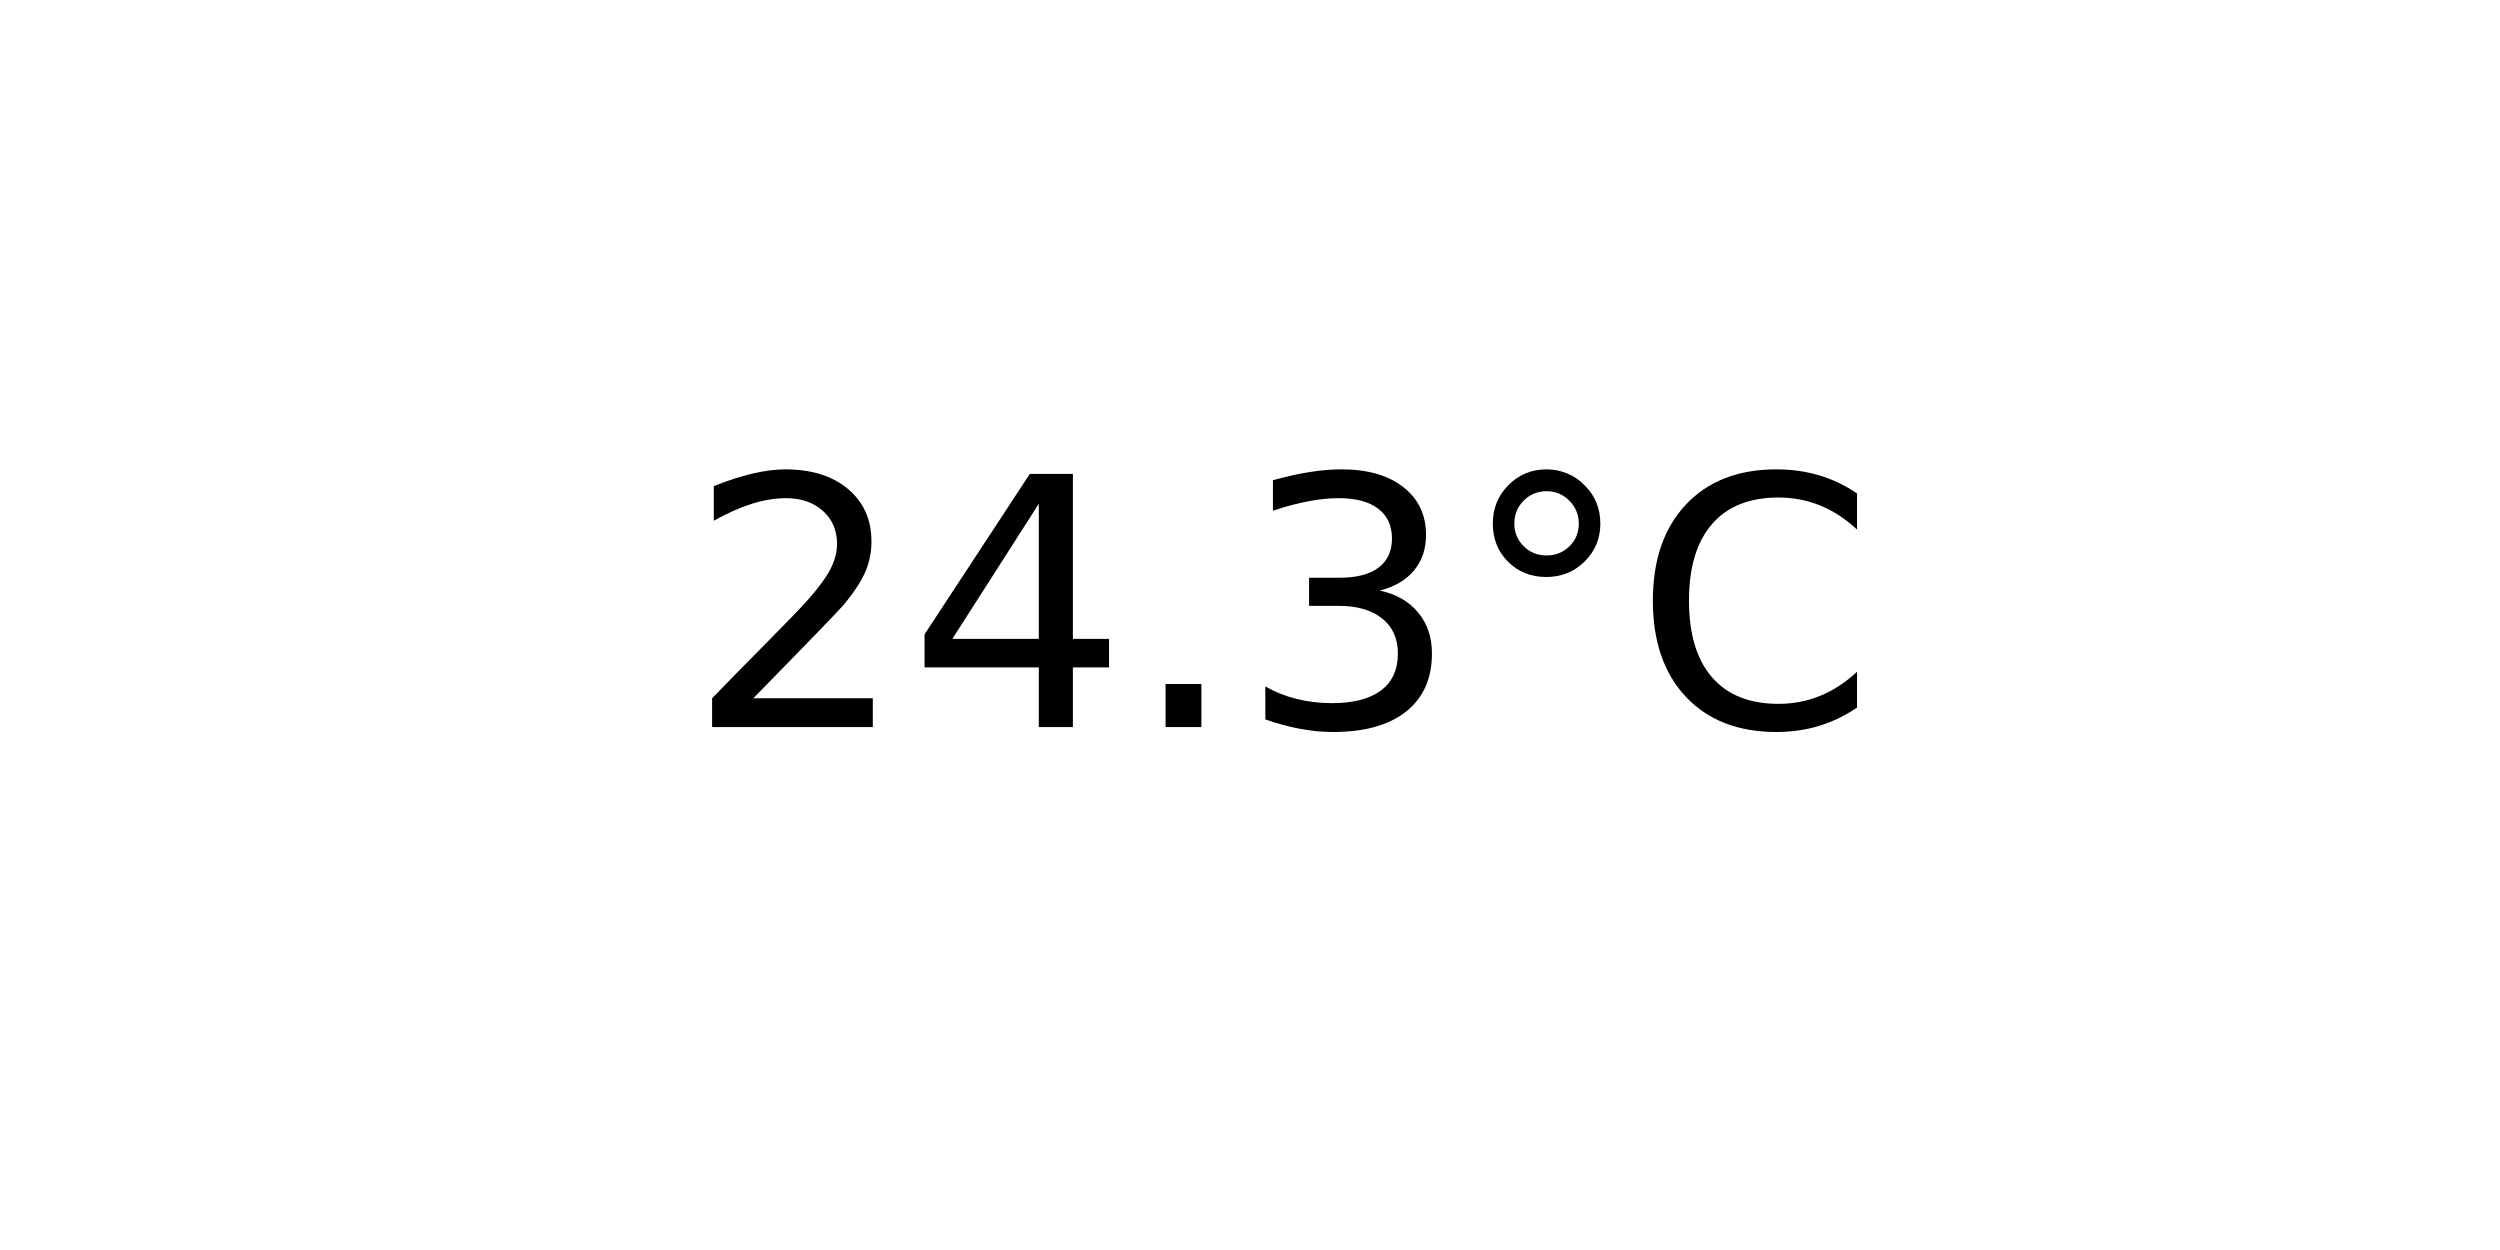
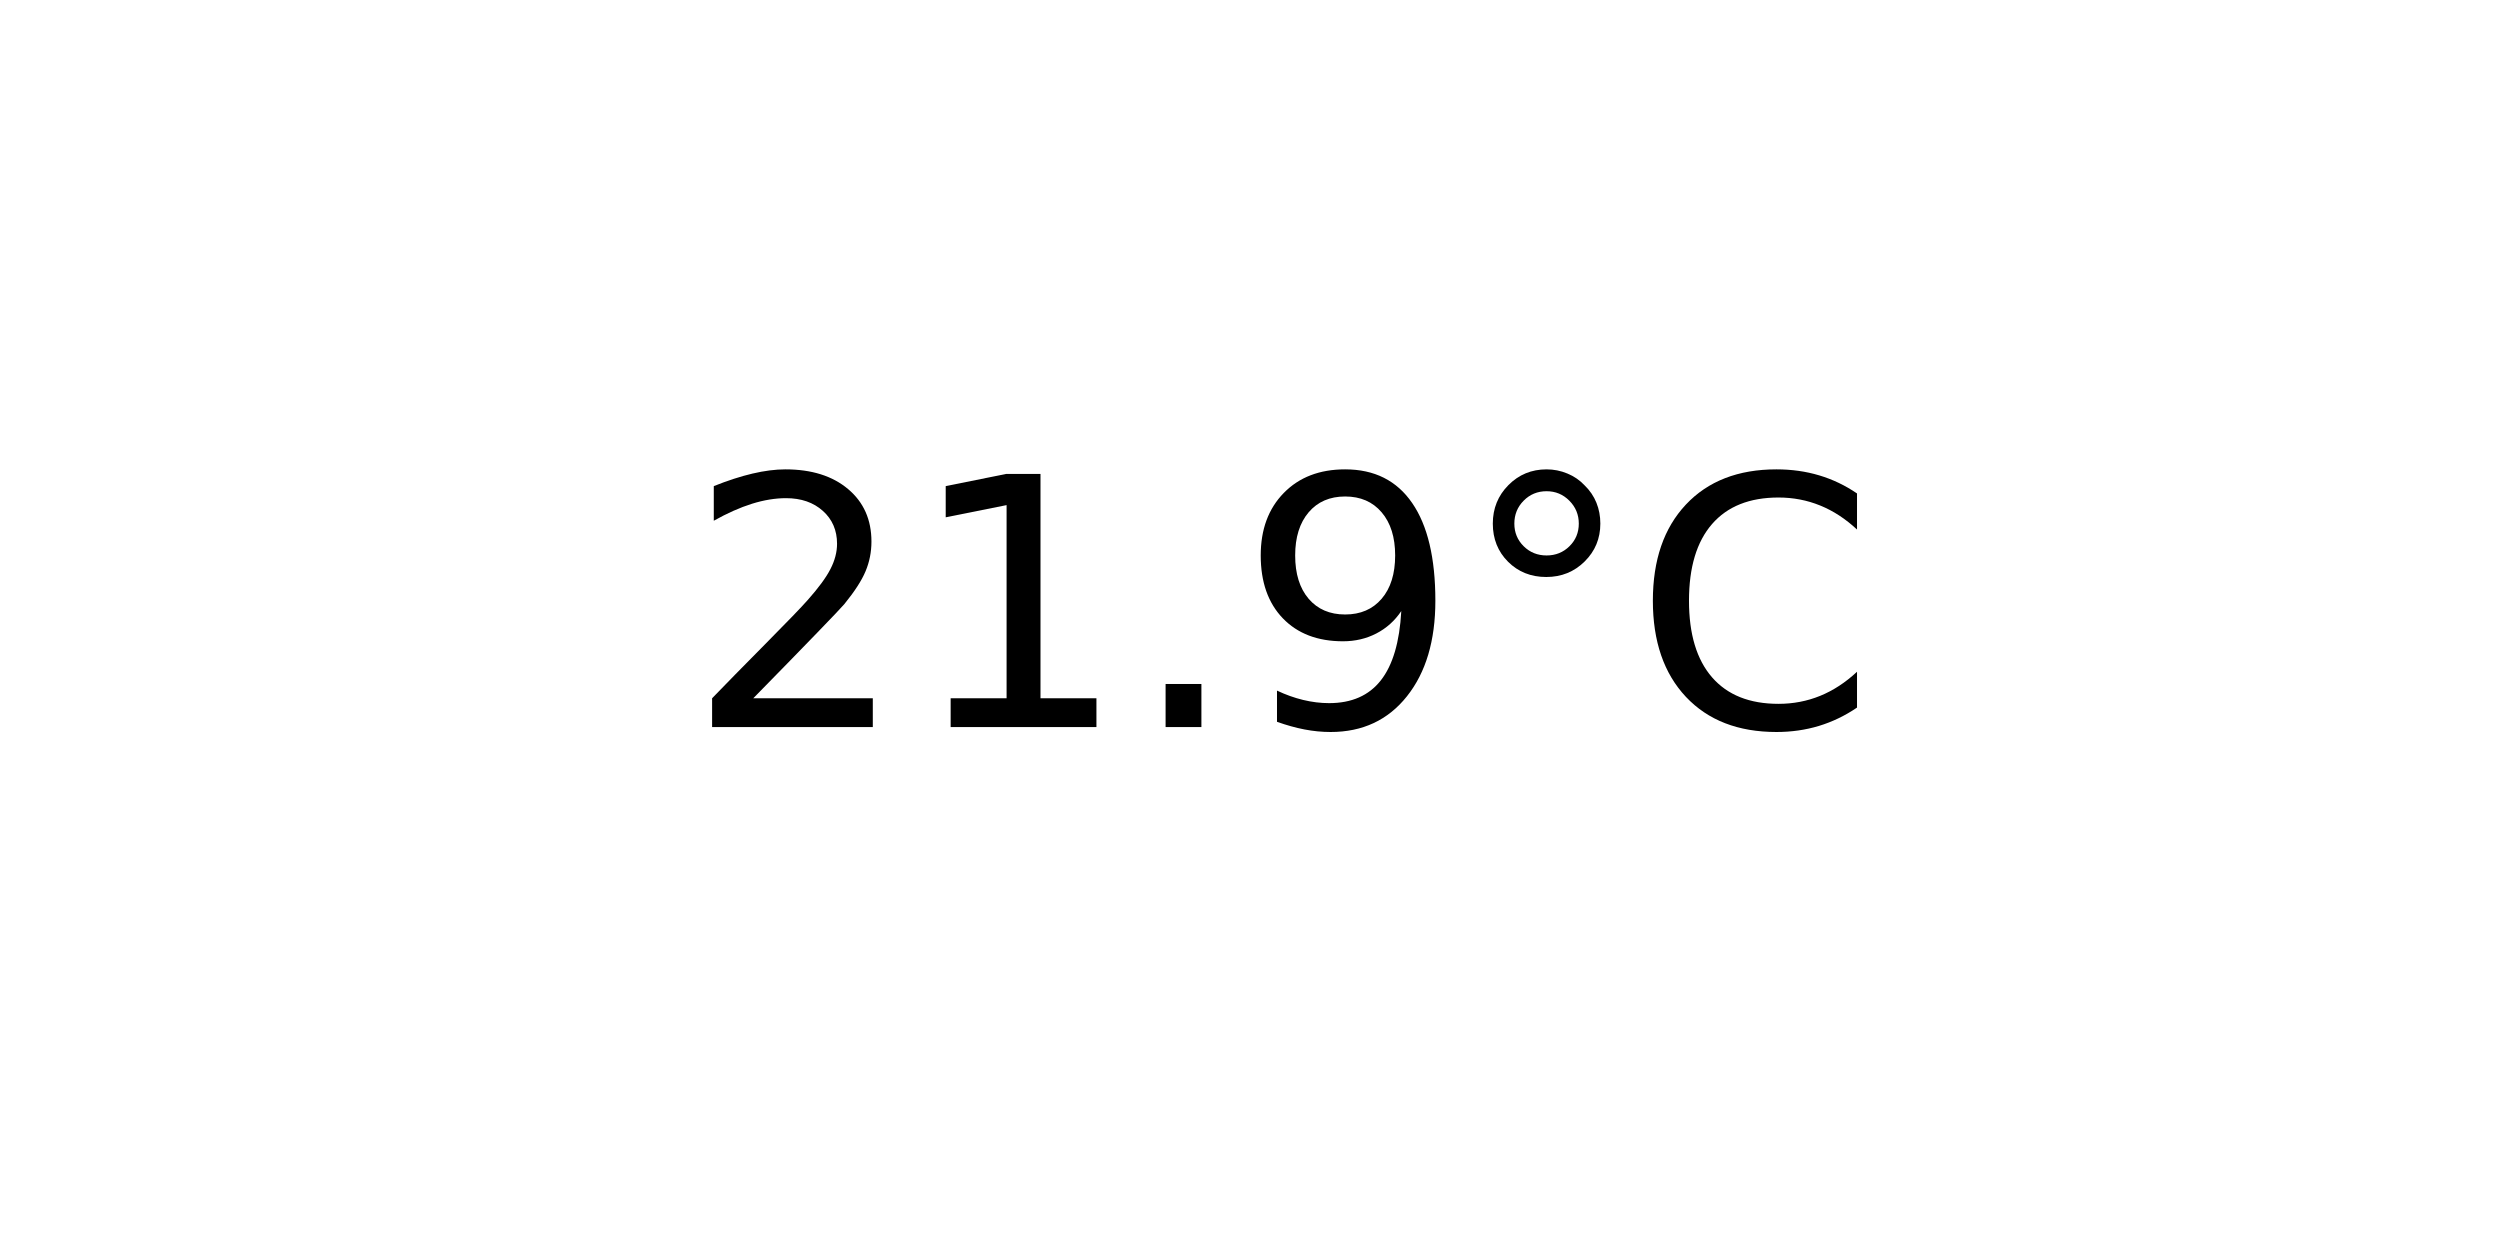
<svg xmlns="http://www.w3.org/2000/svg" xmlns:xlink="http://www.w3.org/1999/xlink" width="72pt" height="36pt" viewBox="0 0 72 36" version="1.1">
  <defs>
    <style type="text/css">*{stroke-linejoin: round; stroke-linecap: butt}</style>
  </defs>
  <g id="figure_1">
    <g id="axes_1">
      <g id="text_1">
        <g transform="translate(19.77578 20.93937) scale(0.1 -0.1)">
          <defs>
            <path id="DejaVuSans-32" d="M 1228 531  L 3431 531  L 3431 0  L 469 0  L 469 531  Q 828 903 1448 1529  Q 2069 2156 2228 2338  Q 2531 2678 2651 2914  Q 2772 3150 2772 3378  Q 2772 3750 2511 3984  Q 2250 4219 1831 4219  Q 1534 4219 1204 4116  Q 875 4013 500 3803  L 500 4441  Q 881 4594 1212 4672  Q 1544 4750 1819 4750  Q 2544 4750 2975 4387  Q 3406 4025 3406 3419  Q 3406 3131 3298 2873  Q 3191 2616 2906 2266  Q 2828 2175 2409 1742  Q 1991 1309 1228 531  z " transform="scale(0.015625)" />
-             <path id="DejaVuSans-34" d="M 2419 4116  L 825 1625  L 2419 1625  L 2419 4116  z M 2253 4666  L 3047 4666  L 3047 1625  L 3713 1625  L 3713 1100  L 3047 1100  L 3047 0  L 2419 0  L 2419 1100  L 313 1100  L 313 1709  L 2253 4666  z " transform="scale(0.015625)" />
+             <path id="DejaVuSans-31" d="M 794 531  L 1825 531  L 1825 4091  L 703 3866  L 703 4441  L 1819 4666  L 2450 4666  L 2450 531  L 3481 531  L 3481 0  L 794 0  L 794 531  z " transform="scale(0.015625)" />
            <path id="DejaVuSans-2e" d="M 684 794  L 1344 794  L 1344 0  L 684 0  L 684 794  z " transform="scale(0.015625)" />
-             <path id="DejaVuSans-33" d="M 2597 2516  Q 3050 2419 3304 2112  Q 3559 1806 3559 1356  Q 3559 666 3084 287  Q 2609 -91 1734 -91  Q 1441 -91 1130 -33  Q 819 25 488 141  L 488 750  Q 750 597 1062 519  Q 1375 441 1716 441  Q 2309 441 2620 675  Q 2931 909 2931 1356  Q 2931 1769 2642 2001  Q 2353 2234 1838 2234  L 1294 2234  L 1294 2753  L 1863 2753  Q 2328 2753 2575 2939  Q 2822 3125 2822 3475  Q 2822 3834 2567 4026  Q 2313 4219 1838 4219  Q 1578 4219 1281 4162  Q 984 4106 628 3988  L 628 4550  Q 988 4650 1302 4700  Q 1616 4750 1894 4750  Q 2613 4750 3031 4423  Q 3450 4097 3450 3541  Q 3450 3153 3228 2886  Q 3006 2619 2597 2516  z " transform="scale(0.015625)" />
+             <path id="DejaVuSans-39" d="M 703 97  L 703 672  Q 941 559 1184 500  Q 1428 441 1663 441  Q 2288 441 2617 861  Q 2947 1281 2994 2138  Q 2813 1869 2534 1725  Q 2256 1581 1919 1581  Q 1219 1581 811 2004  Q 403 2428 403 3163  Q 403 3881 828 4315  Q 1253 4750 1959 4750  Q 2769 4750 3195 4129  Q 3622 3509 3622 2328  Q 3622 1225 3098 567  Q 2575 -91 1691 -91  Q 1453 -91 1209 -44  Q 966 3 703 97  z M 1959 2075  Q 2384 2075 2632 2365  Q 2881 2656 2881 3163  Q 2881 3666 2632 3958  Q 2384 4250 1959 4250  Q 1534 4250 1286 3958  Q 1038 3666 1038 3163  Q 1038 2656 1286 2365  Q 1534 2075 1959 2075  z " transform="scale(0.015625)" />
            <path id="DejaVuSans-b0" d="M 1600 4347  Q 1350 4347 1178 4173  Q 1006 4000 1006 3750  Q 1006 3503 1178 3333  Q 1350 3163 1600 3163  Q 1850 3163 2022 3333  Q 2194 3503 2194 3750  Q 2194 3997 2020 4172  Q 1847 4347 1600 4347  z M 1600 4750  Q 1800 4750 1984 4673  Q 2169 4597 2303 4453  Q 2447 4313 2519 4134  Q 2591 3956 2591 3750  Q 2591 3338 2302 3052  Q 2013 2766 1594 2766  Q 1172 2766 890 3047  Q 609 3328 609 3750  Q 609 4169 896 4459  Q 1184 4750 1600 4750  z " transform="scale(0.015625)" />
            <path id="DejaVuSans-43" d="M 4122 4306  L 4122 3641  Q 3803 3938 3442 4084  Q 3081 4231 2675 4231  Q 1875 4231 1450 3742  Q 1025 3253 1025 2328  Q 1025 1406 1450 917  Q 1875 428 2675 428  Q 3081 428 3442 575  Q 3803 722 4122 1019  L 4122 359  Q 3791 134 3420 21  Q 3050 -91 2638 -91  Q 1578 -91 968 557  Q 359 1206 359 2328  Q 359 3453 968 4101  Q 1578 4750 2638 4750  Q 3056 4750 3426 4639  Q 3797 4528 4122 4306  z " transform="scale(0.015625)" />
          </defs>
          <use xlink:href="#DejaVuSans-32" />
-           <use xlink:href="#DejaVuSans-34" x="63.623" />
+           <use xlink:href="#DejaVuSans-31" x="63.623" />
          <use xlink:href="#DejaVuSans-2e" x="127.246" />
-           <use xlink:href="#DejaVuSans-33" x="159.033" />
+           <use xlink:href="#DejaVuSans-39" x="159.033" />
          <use xlink:href="#DejaVuSans-b0" x="222.656" />
          <use xlink:href="#DejaVuSans-43" x="272.656" />
        </g>
      </g>
    </g>
  </g>
</svg>
